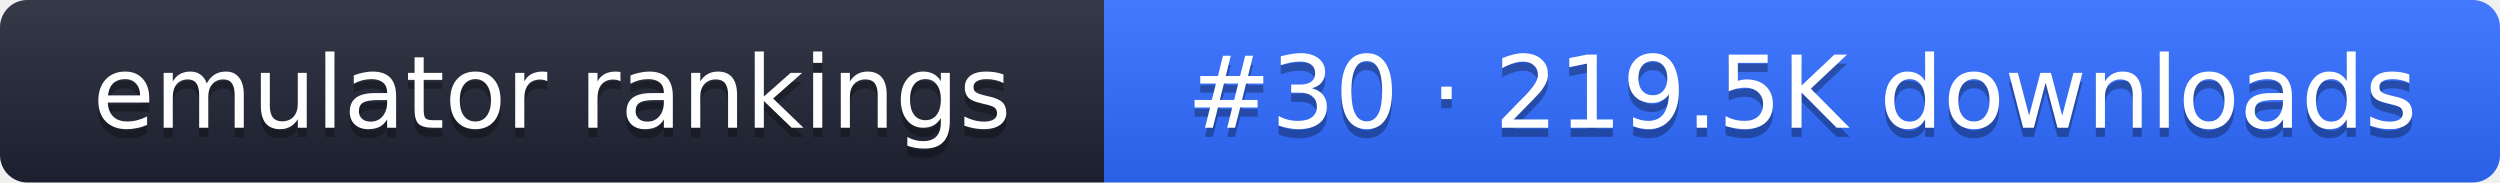
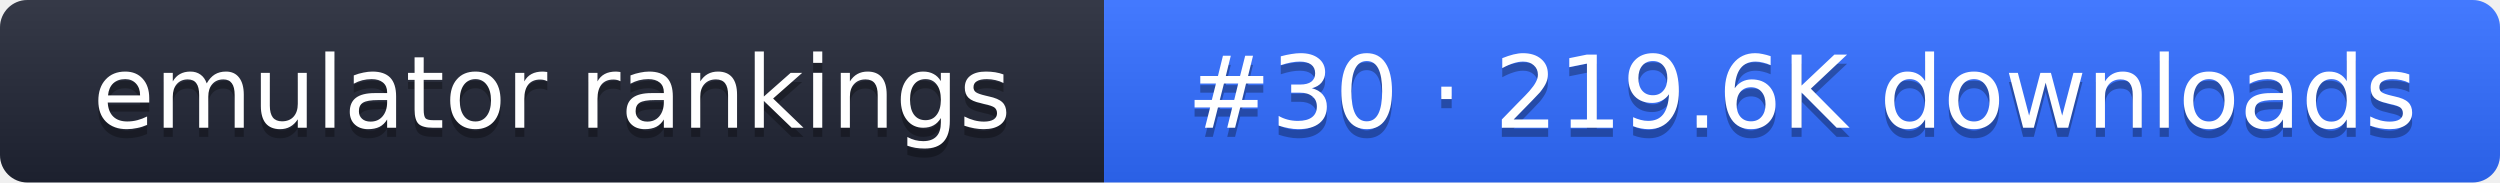
- <svg xmlns="http://www.w3.org/2000/svg" width="274" height="20" role="img" aria-label="emulator rankings: #30 · 219.5K downloads">
+ <svg xmlns="http://www.w3.org/2000/svg" width="274" height="20" role="img" aria-label="emulator rankings: #30 · 219.6K downloads">
  <linearGradient id="g" x2="0" y2="100%">
    <stop offset="0" stop-color="#fff" stop-opacity=".1" />
    <stop offset="1" stop-opacity=".1" />
  </linearGradient>
  <clipPath id="r">
    <rect width="274" height="20" rx="3" fill="#fff" />
  </clipPath>
  <g clip-path="url(#r)">
    <rect width="121" height="20" fill="#1f2433" />
    <rect x="121" width="153" height="20" fill="#2f6bff" />
    <rect width="274" height="20" fill="url(#g)" />
  </g>
  <g fill="#fff" text-anchor="middle" font-family="Verdana,DejaVu Sans,sans-serif" font-size="11">
    <text x="60.5" y="15" fill="#010101" fill-opacity=".3">emulator rankings</text>
    <text x="60.5" y="14">emulator rankings</text>
-     <text x="197.5" y="15" fill="#010101" fill-opacity=".3">#30 · 219.5K downloads</text>
-     <text x="197.5" y="14">#30 · 219.5K downloads</text>
+     <text x="197.5" y="15" fill="#010101" fill-opacity=".3">#30 · 219.6K downloads</text>
+     <text x="197.5" y="14">#30 · 219.6K downloads</text>
  </g>
</svg>
